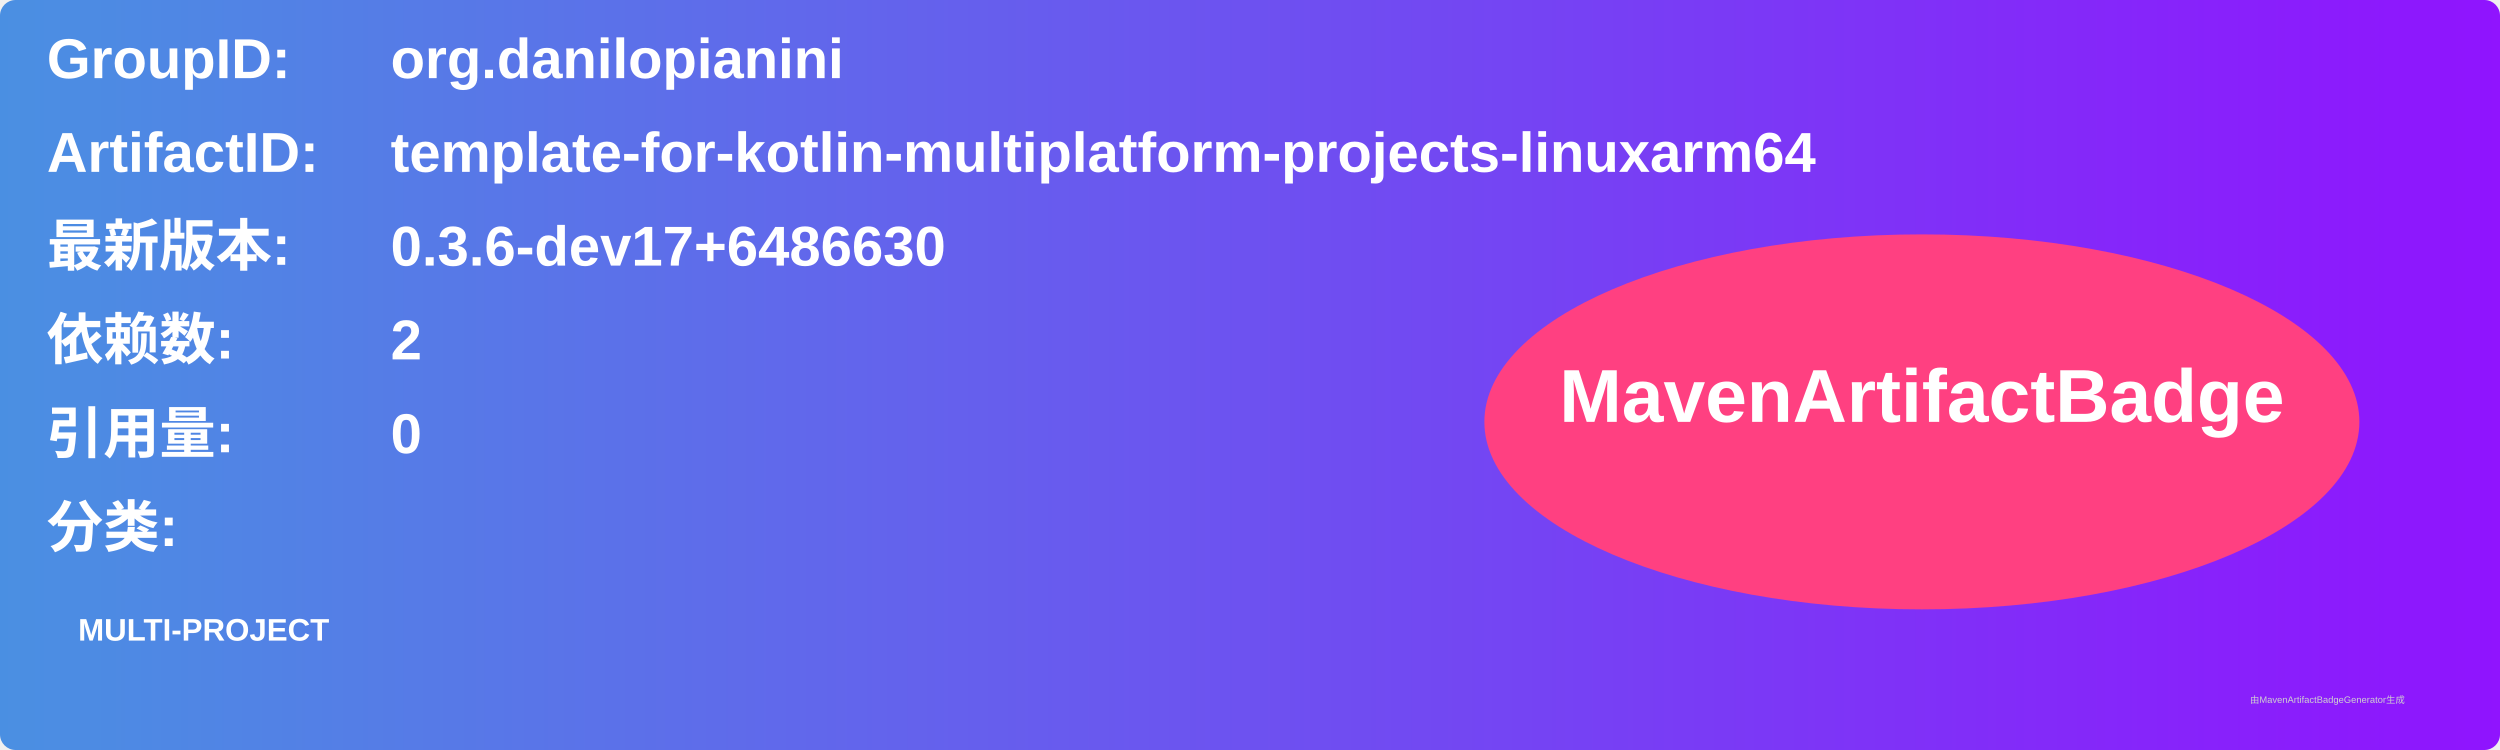
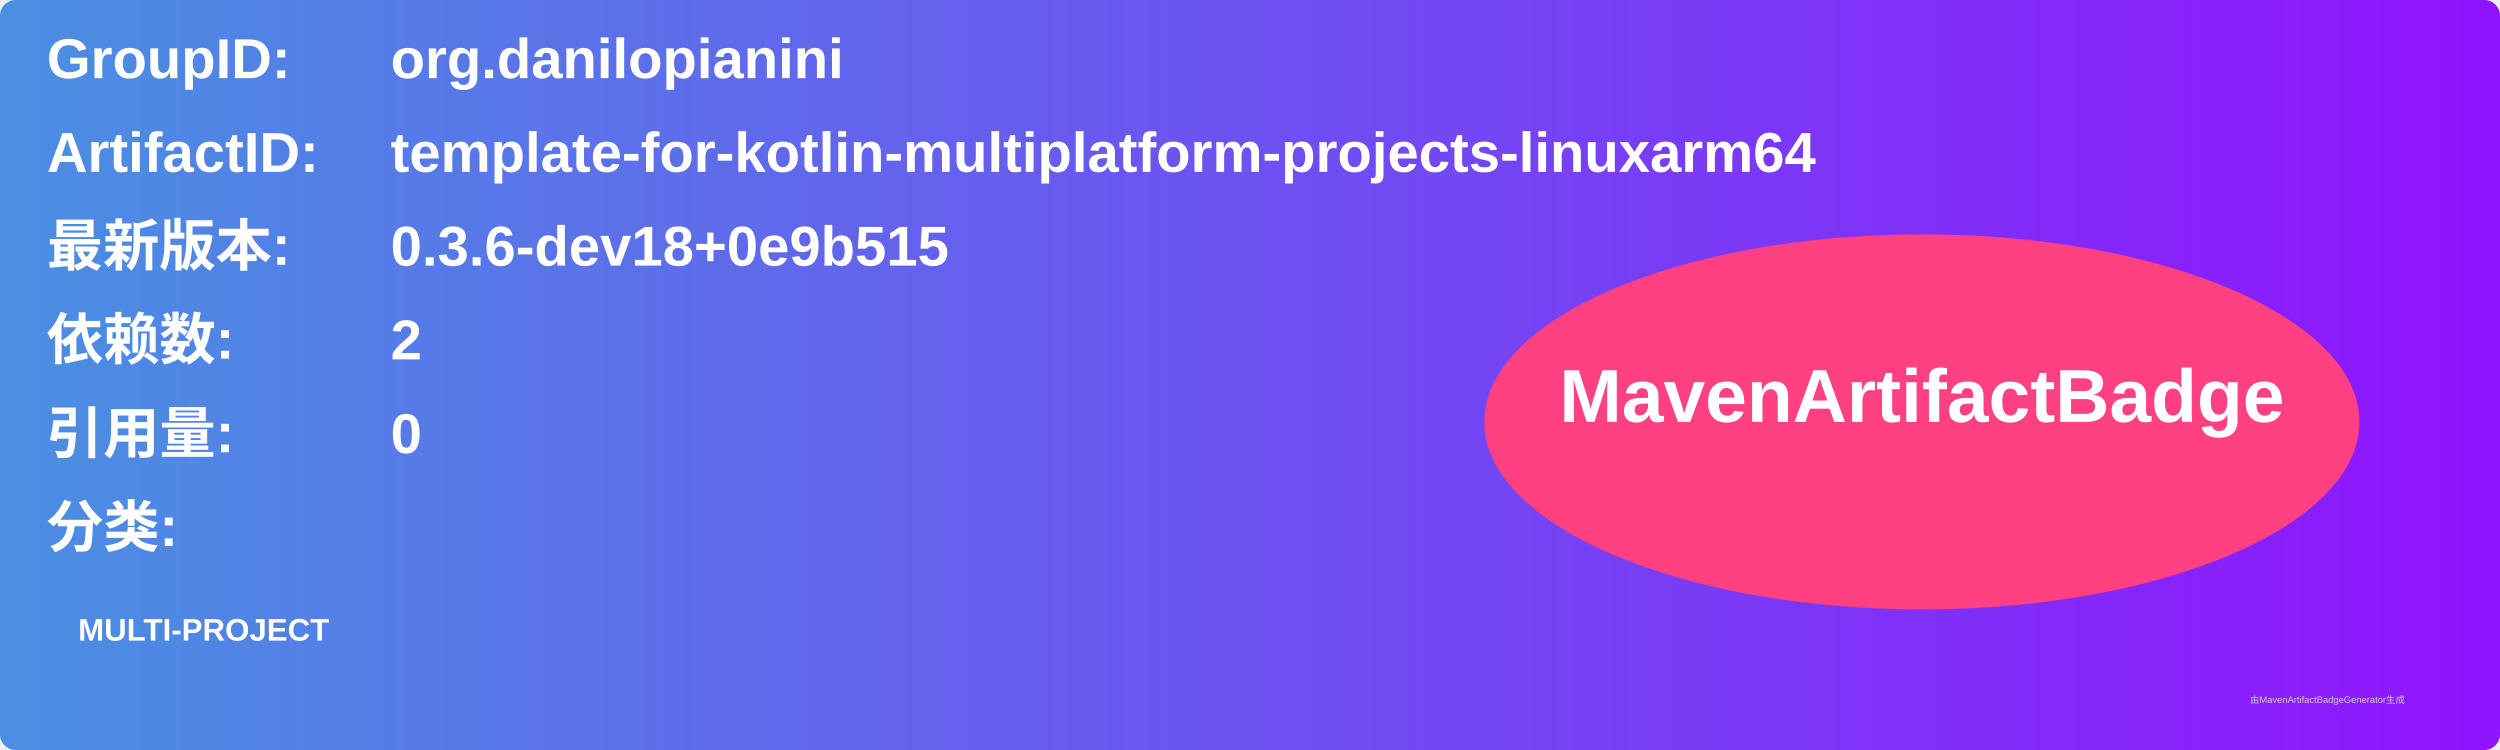
<svg xmlns="http://www.w3.org/2000/svg" width="800" height="240" viewBox="0 0 800 240">
  <linearGradient id="grad" x1="0%" y1="0%" x2="100%" y2="0%">
    <stop offset="0%" stop-color="#4a90e2" />
    <stop offset="100%" stop-color="#9013fe" />
  </linearGradient>
  <rect width="100%" height="100%" rx="5" ry="5" fill="url(#grad)" />
  <g transform="translate(15, 15)">
    <text x="0" y="10" font-family="Arial" font-size="18" fill="white" font-weight="bold" width="260">GroupID:</text>
    <text x="110" y="10" font-family="Arial" font-size="18" fill="white" font-weight="bold" width="460">org.danilopianini</text>
    <text x="0" y="40" font-family="Arial" font-size="18" fill="white" font-weight="bold" width="260">ArtifactID:</text>
    <text x="110" y="40" font-family="Arial" font-size="18" fill="white" font-weight="bold" width="460">template-for-kotlin-multiplatform-projects-linuxarm64</text>
    <text x="0" y="70" font-family="Arial" font-size="18" fill="white" font-weight="bold">最新版本:</text>
    <text x="110" y="70" font-family="Arial" font-size="18" fill="white" font-weight="bold">
-       <tspan font-weight="bold">0.3.6-dev17+6486630</tspan>
+       <tspan font-weight="bold">0.3.6-dev18+0e9b515</tspan>
    </text>
    <text x="0" y="100" font-family="Arial" font-size="18" fill="white" font-weight="bold">依赖数: </text>
    <text x="110" y="100" font-family="Arial" font-size="18" fill="white">
      <tspan font-weight="bold">2</tspan>
    </text>
    <text x="0" y="130" font-family="Arial" font-size="18" fill="white" font-weight="bold">引用量: </text>
    <text x="110" y="130" font-family="Arial" font-size="18" fill="white">
      <tspan font-weight="bold">0</tspan>
    </text>
    <text x="0" y="160" font-family="Arial" font-size="18" fill="white" font-weight="bold">分类:</text>
    <text x="10" y="190" font-family="Arial" font-size="10" fill="white">
      <tspan font-weight="bold">MULTI-PROJECT</tspan>
    </text>
    <ellipse cx="600" cy="120" rx="140" ry="60" fill="#ff4081" />
    <text x="600" y="120" text-anchor="middle" font-family="Arial" font-size="24" fill="white" font-weight="bold">MavenArtifactBadge</text>
  </g>
  <text x="720" y="225" font-family="Arial" font-size="3" fill="#d0d0d0">由MavenArtifactBadgeGenerator生成</text>
</svg>
